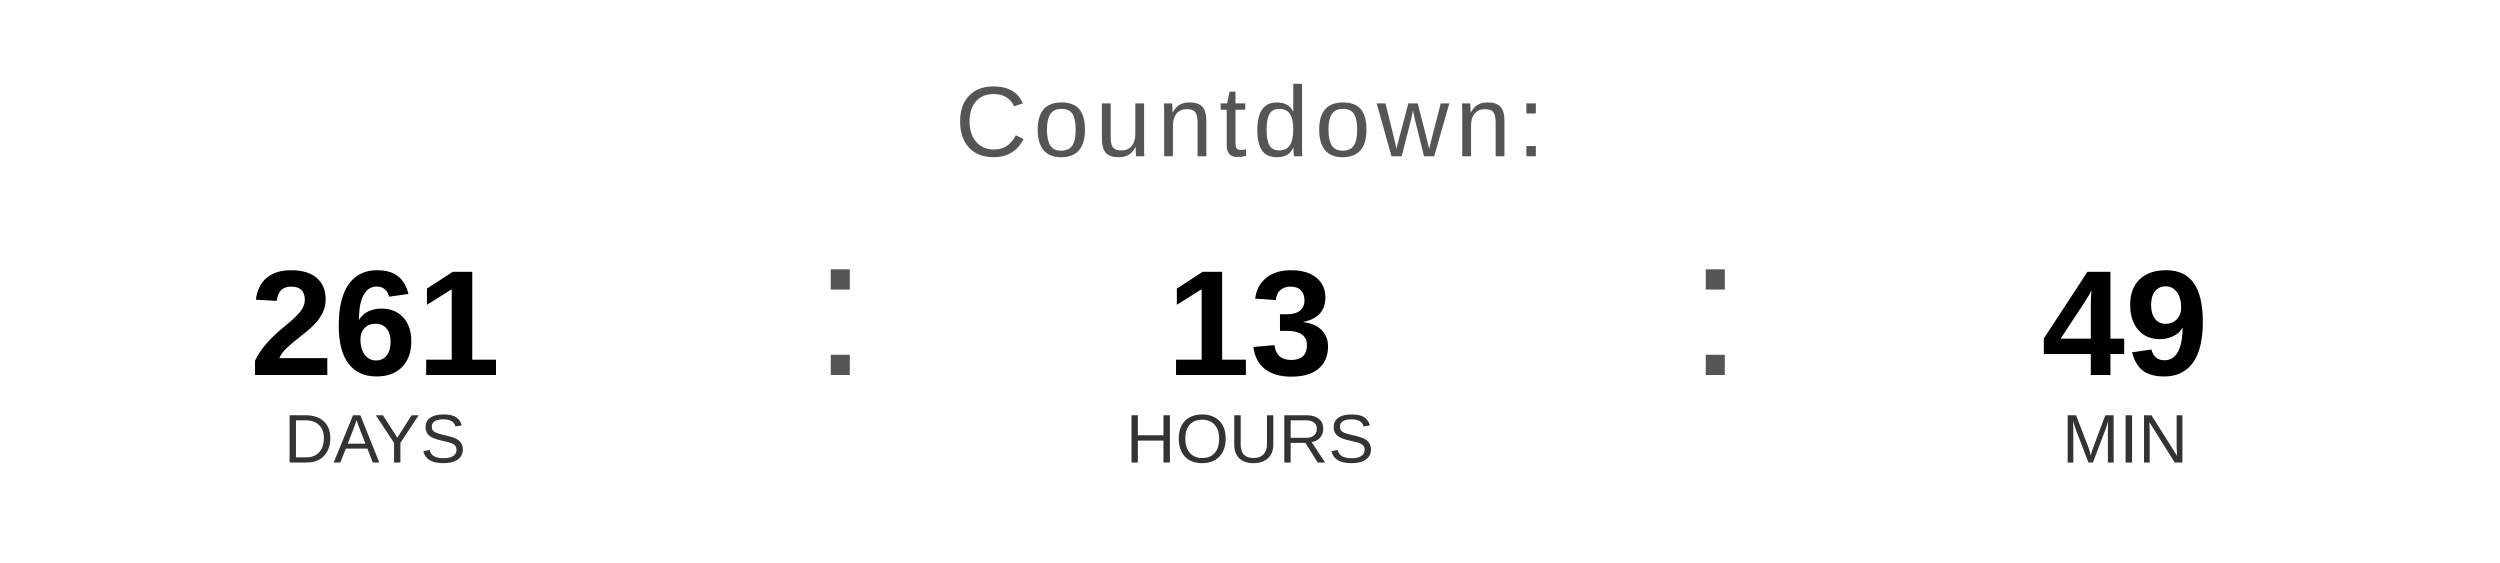
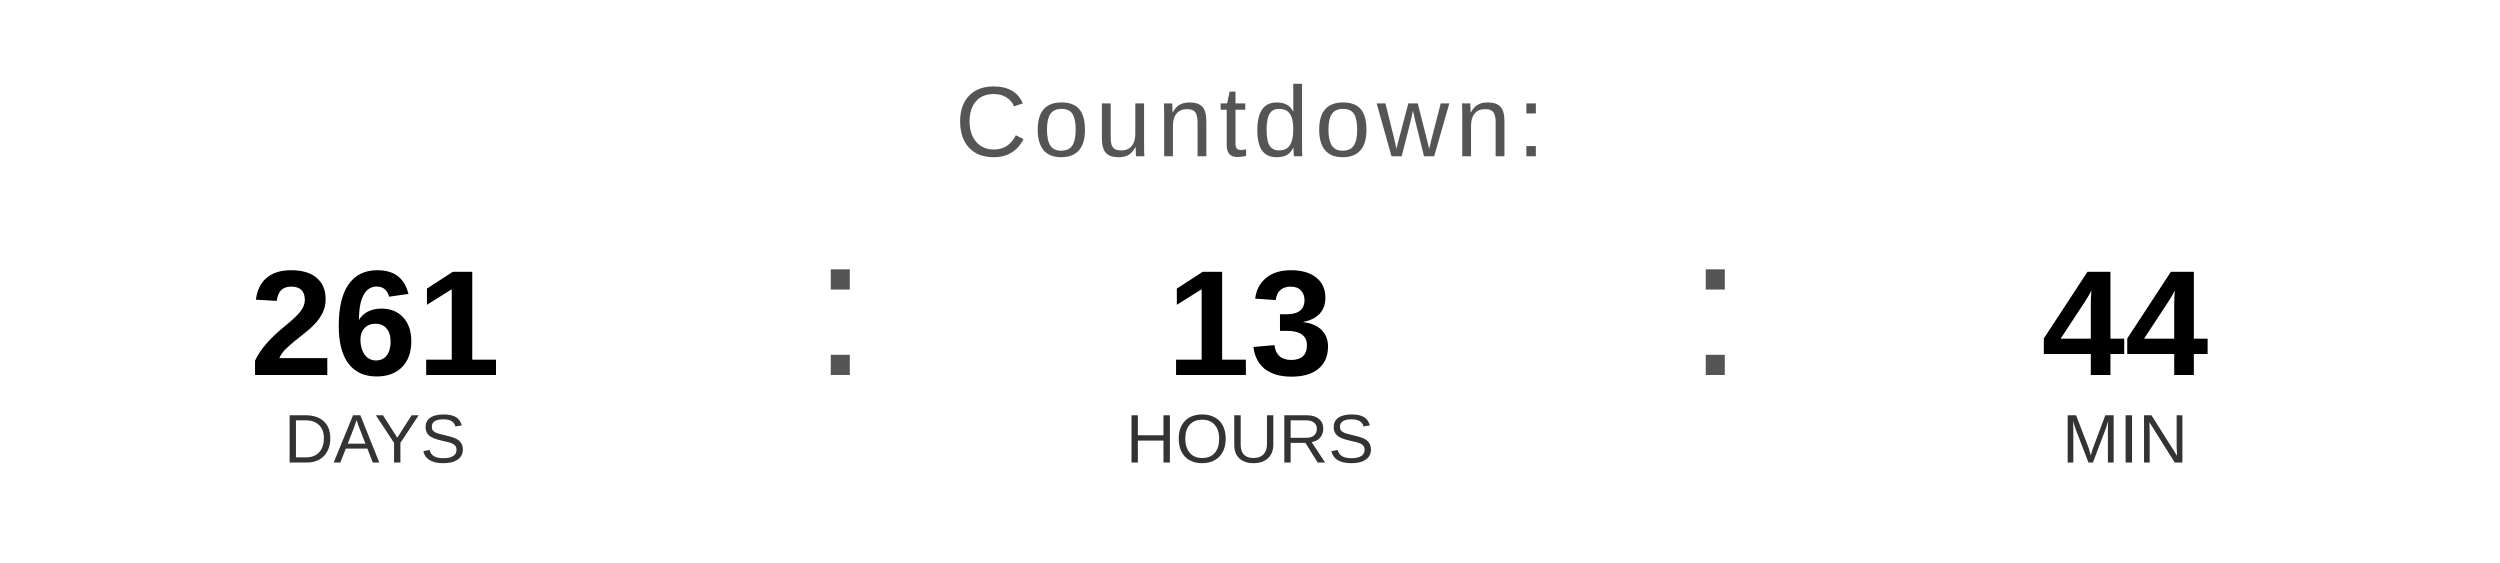
<svg xmlns="http://www.w3.org/2000/svg" width="400" height="90" viewBox="0 0 400 90">
  <text x="200" y="25" font-family="Arial, Helvetica, sans-serif" font-size="16" fill="#555555" text-anchor="middle" letter-spacing="1">
    Countdown:
  </text>
  <text x="60" y="60" font-family="Arial, Helvetica, sans-serif" font-size="24" font-weight="bold" fill="#000000" text-anchor="middle">261</text>
  <text x="60" y="74" font-family="Arial, Helvetica, sans-serif" font-size="11" fill="#333333" text-anchor="middle">DAYS</text>
  <text x="130" y="60" font-family="Arial, sans-serif" font-size="32" fill="#555555">:</text>
  <text x="200" y="60" font-family="Arial, Helvetica, sans-serif" font-size="24" font-weight="bold" fill="#000000" text-anchor="middle">13</text>
  <text x="200" y="74" font-family="Arial, Helvetica, sans-serif" font-size="11" fill="#333333" text-anchor="middle">HOURS</text>
  <text x="270" y="60" font-family="Arial, sans-serif" font-size="32" fill="#555555">:</text>
-   <text x="340" y="60" font-family="Arial, Helvetica, sans-serif" font-size="24" font-weight="bold" fill="#000000" text-anchor="middle">49</text>
+   <text x="340" y="60" font-family="Arial, Helvetica, sans-serif" font-size="24" font-weight="bold" fill="#000000" text-anchor="middle">44</text>
  <text x="340" y="74" font-family="Arial, Helvetica, sans-serif" font-size="11" fill="#333333" text-anchor="middle">MIN</text>
</svg>
